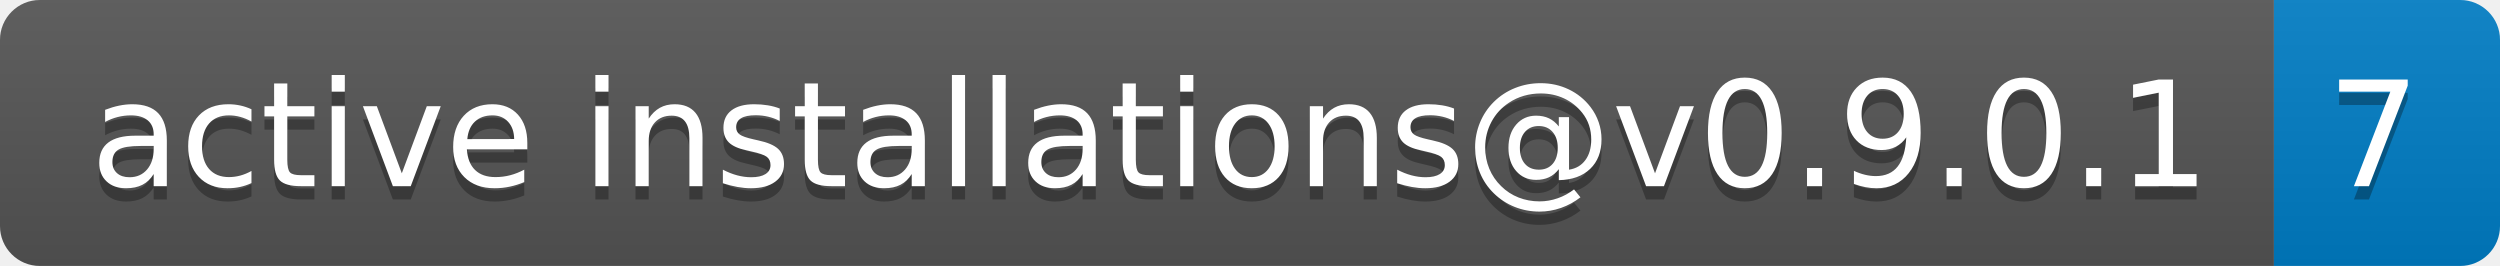
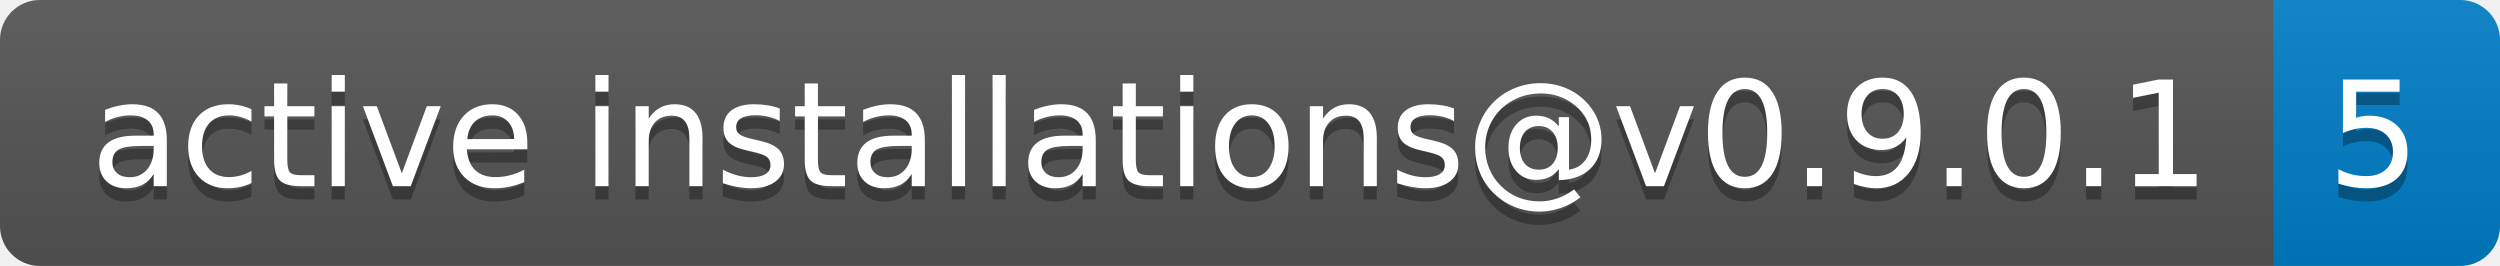
- <svg xmlns="http://www.w3.org/2000/svg" width="188" height="20" role="img" aria-label="active installations@v0.9.0.1: 7">
+ <svg xmlns="http://www.w3.org/2000/svg" width="188" height="20" role="img" aria-label="active installations@v0.9.0.1: 5">
  <linearGradient id="s" x2="0" y2="100%">
    <stop offset="0" stop-color="#bbb" stop-opacity=".1" />
    <stop offset="1" stop-opacity=".1" />
  </linearGradient>
  <clipPath id="r">
    <rect width="188" height="20" rx="3" fill="#fff" />
  </clipPath>
  <g clip-path="url(#r)">
    <rect width="171" height="20" fill="#555" />
    <rect x="171" width="17" height="20" fill="#007ec6" />
    <rect width="188" height="20" fill="url(#s)" />
  </g>
  <g fill="#fff" text-anchor="middle" font-family="Verdana,Geneva,DejaVu Sans,sans-serif" text-rendering="geometricPrecision" font-size="110">
    <text aria-hidden="true" x="865" y="150" fill="#010101" fill-opacity=".3" transform="scale(.1)" textLength="1610">active installations@v0.9.0.1</text>
    <text x="865" y="140" transform="scale(.1)" fill="#fff" textLength="1610">active installations@v0.9.0.1</text>
-     <text aria-hidden="true" x="1785" y="150" fill="#010101" fill-opacity=".3" transform="scale(.1)" textLength="70">7</text>
-     <text x="1785" y="140" transform="scale(.1)" fill="#fff" textLength="70">7</text>
+     <text aria-hidden="true" x="1785" y="150" fill="#010101" fill-opacity=".3" transform="scale(.1)" textLength="70">5</text>
+     <text x="1785" y="140" transform="scale(.1)" fill="#fff" textLength="70">5</text>
  </g>
</svg>
